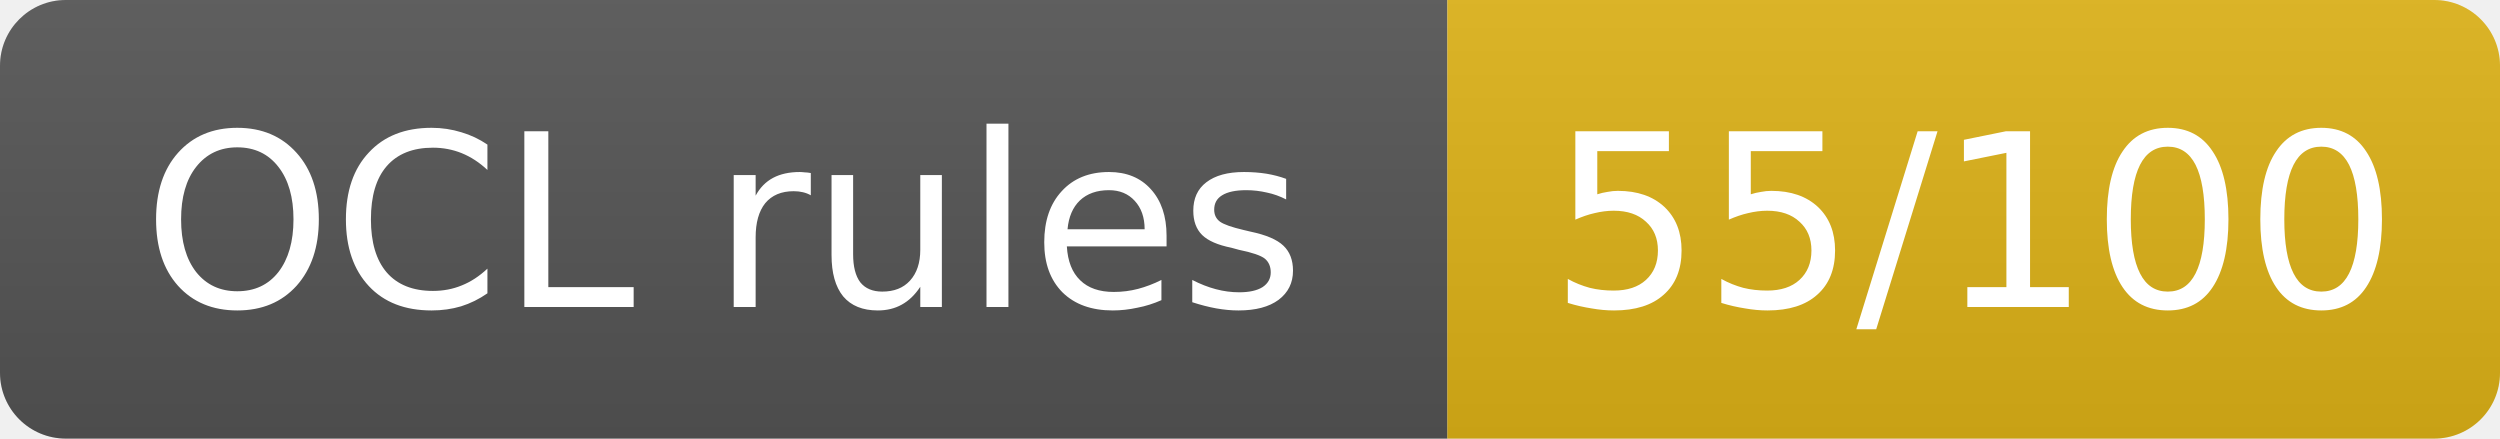
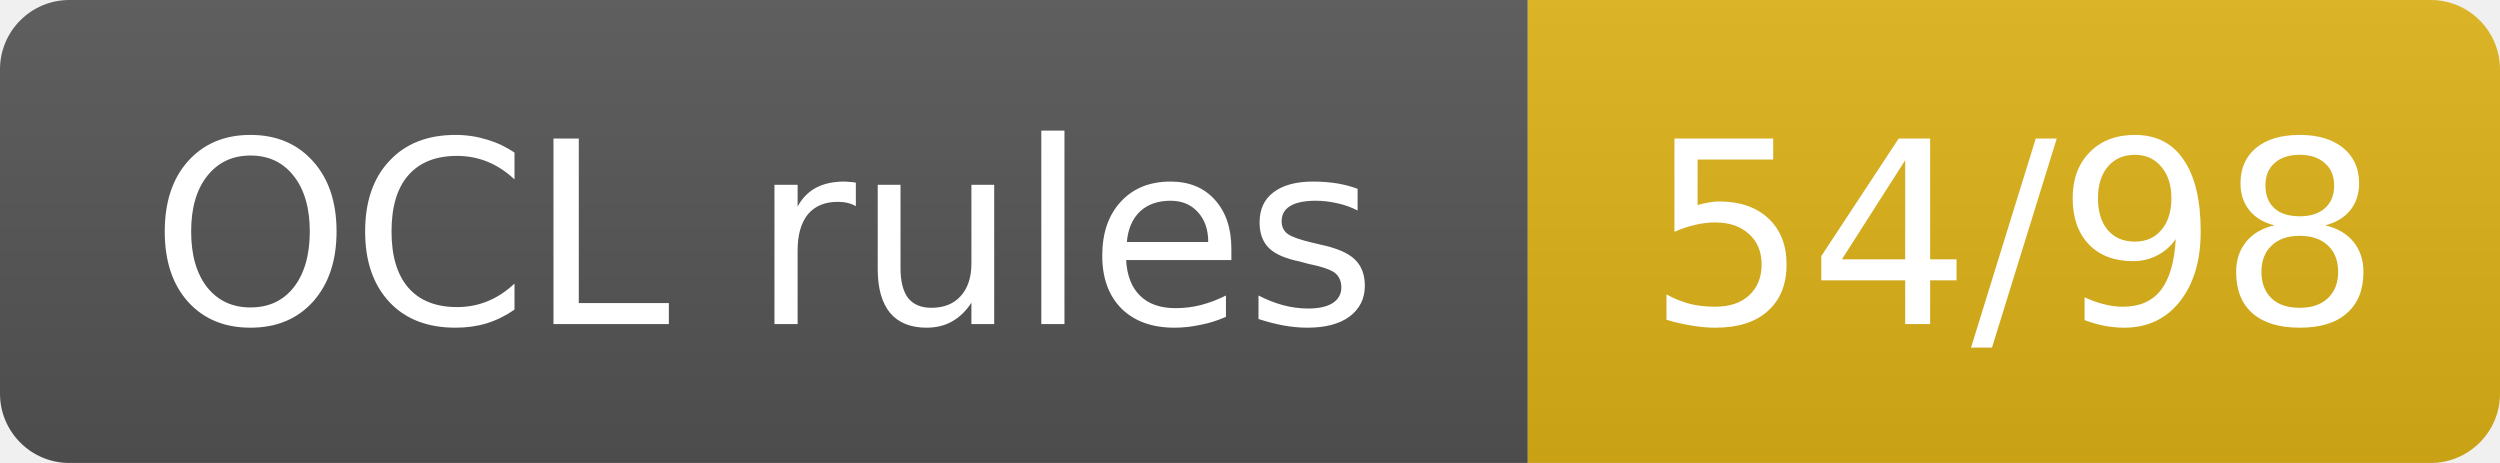
- <svg xmlns="http://www.w3.org/2000/svg" width="114" height="20" role="img" aria-label="OCL rules: 55/100">
+ <svg xmlns="http://www.w3.org/2000/svg" width="108" height="20" role="img" aria-label="OCL rules: 54/98">
  <linearGradient id="s" x2="0" y2="100%">
    <stop offset="0" stop-color="#bbb" stop-opacity=".1" />
    <stop offset="1" stop-opacity=".1" />
  </linearGradient>
  <clipPath id="r">
-     <rect width="114" height="20" rx="3" fill="#fff" />
+     <rect width="108" height="20" rx="3" fill="#fff" />
  </clipPath>
  <g clip-path="url(#r)">
    <rect width="66" height="20" fill="#555" />
-     <rect x="66" width="48" height="20" fill="#dfb317" />
-     <rect width="114" height="20" fill="url(#s)" />
+     <rect x="66" width="42" height="20" fill="#dfb317" />
+     <rect width="108" height="20" fill="url(#s)" />
  </g>
  <g fill="#fff" text-anchor="middle" font-family="Verdana,Geneva,DejaVu Sans,sans-serif" font-size="11">
    <text x="33.0" y="14">OCL rules</text>
-     <text x="90.0" y="14">55/100</text>
+     <text x="87.0" y="14">54/98</text>
  </g>
</svg>
